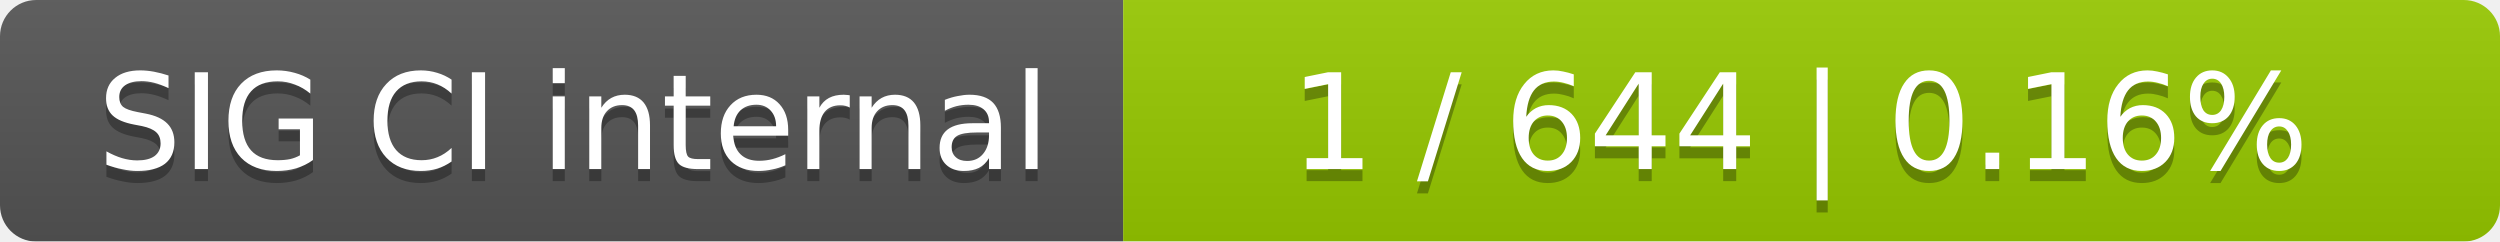
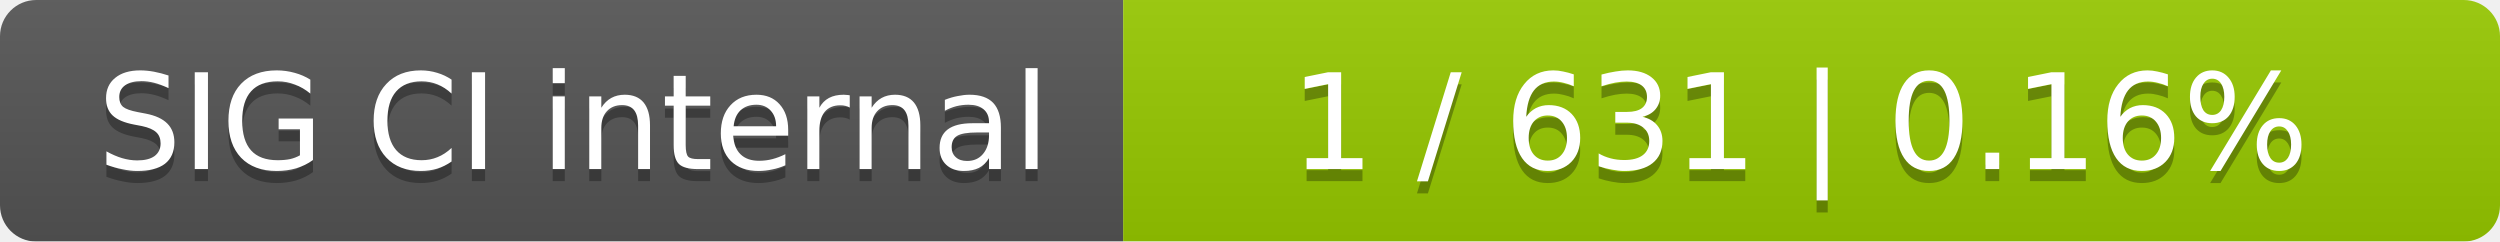
<svg xmlns="http://www.w3.org/2000/svg" width="207" height="20">
  <linearGradient id="smooth" x2="0" y2="100%">
    <stop offset="0" stop-color="#bbb" stop-opacity=".1" />
    <stop offset="1" stop-opacity=".1" />
  </linearGradient>
  <mask id="round">
    <rect width="207" height="20" rx="3" fill="#fff" />
  </mask>
  <g mask="url(#round)">
    <rect width="93" height="20" fill="#555" />
    <rect x="93" width="114" height="20" fill="#97ca00" />
    <rect width="207" height="20" fill="url(#smooth)" />
  </g>
  <g fill="#fff" text-anchor="middle" font-family="DejaVu Sans,Verdana,Geneva,sans-serif" font-size="11">
    <text x="47.5" y="15" fill="#010101" fill-opacity=".3">SIG CI internal</text>
    <text x="47.5" y="14">SIG CI internal</text>
-     <text x="149" y="15" fill="#010101" fill-opacity=".3">1 / 644    |    0.16%</text>
-     <text x="149" y="14">1 / 644    |    0.16%</text>
+     <text x="149" y="15" fill="#010101" fill-opacity=".3">1 / 631    |    0.16%</text>
+     <text x="149" y="14">1 / 631    |    0.16%</text>
  </g>
</svg>
